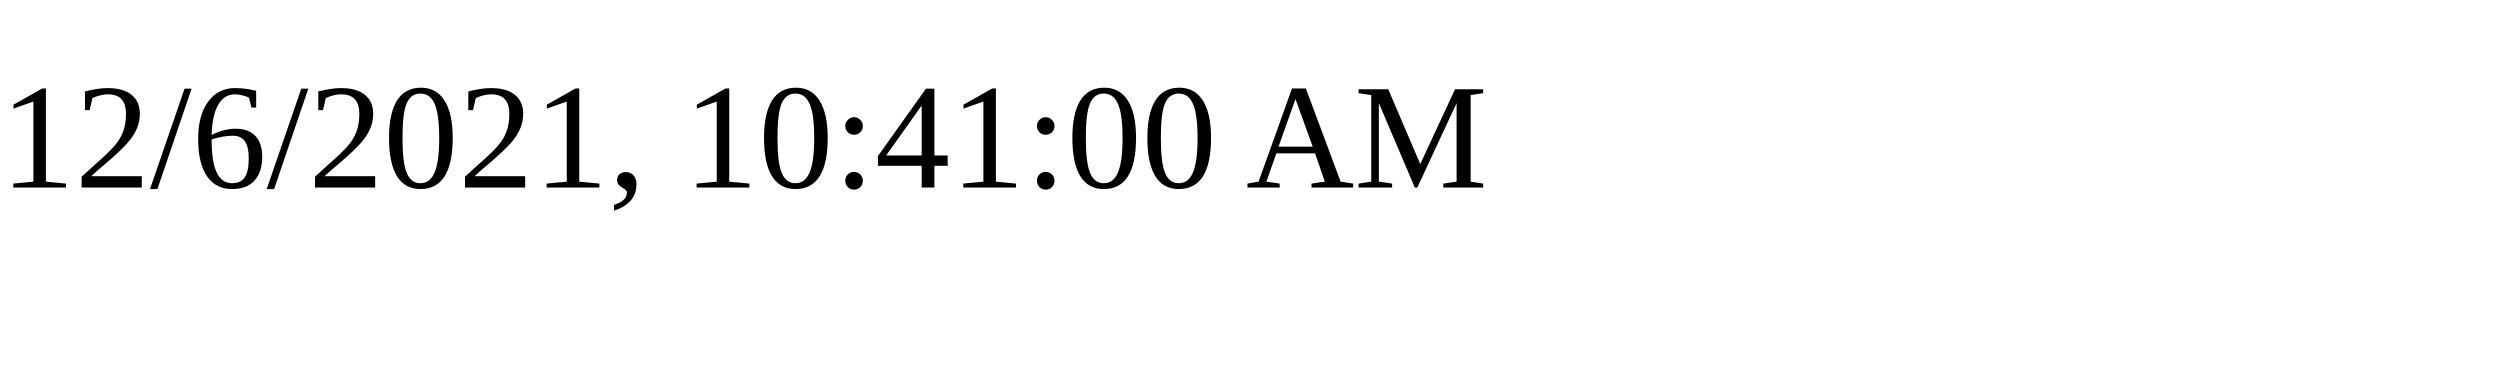
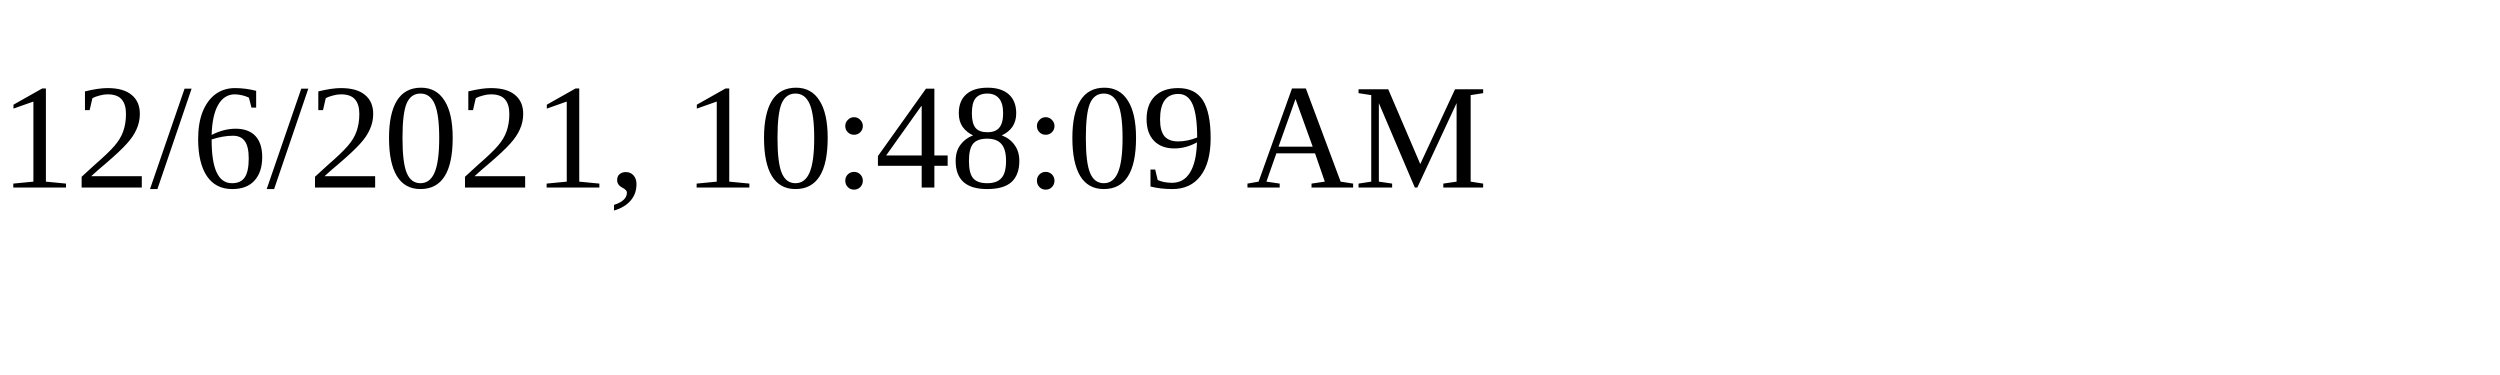
<svg xmlns="http://www.w3.org/2000/svg" height="30" width="200">
-   <text x="0" y="15">12/6/2021, 10:41:00 AM</text>
+   <text x="0" y="15">12/6/2021, 10:48:09 AM</text>
</svg>
